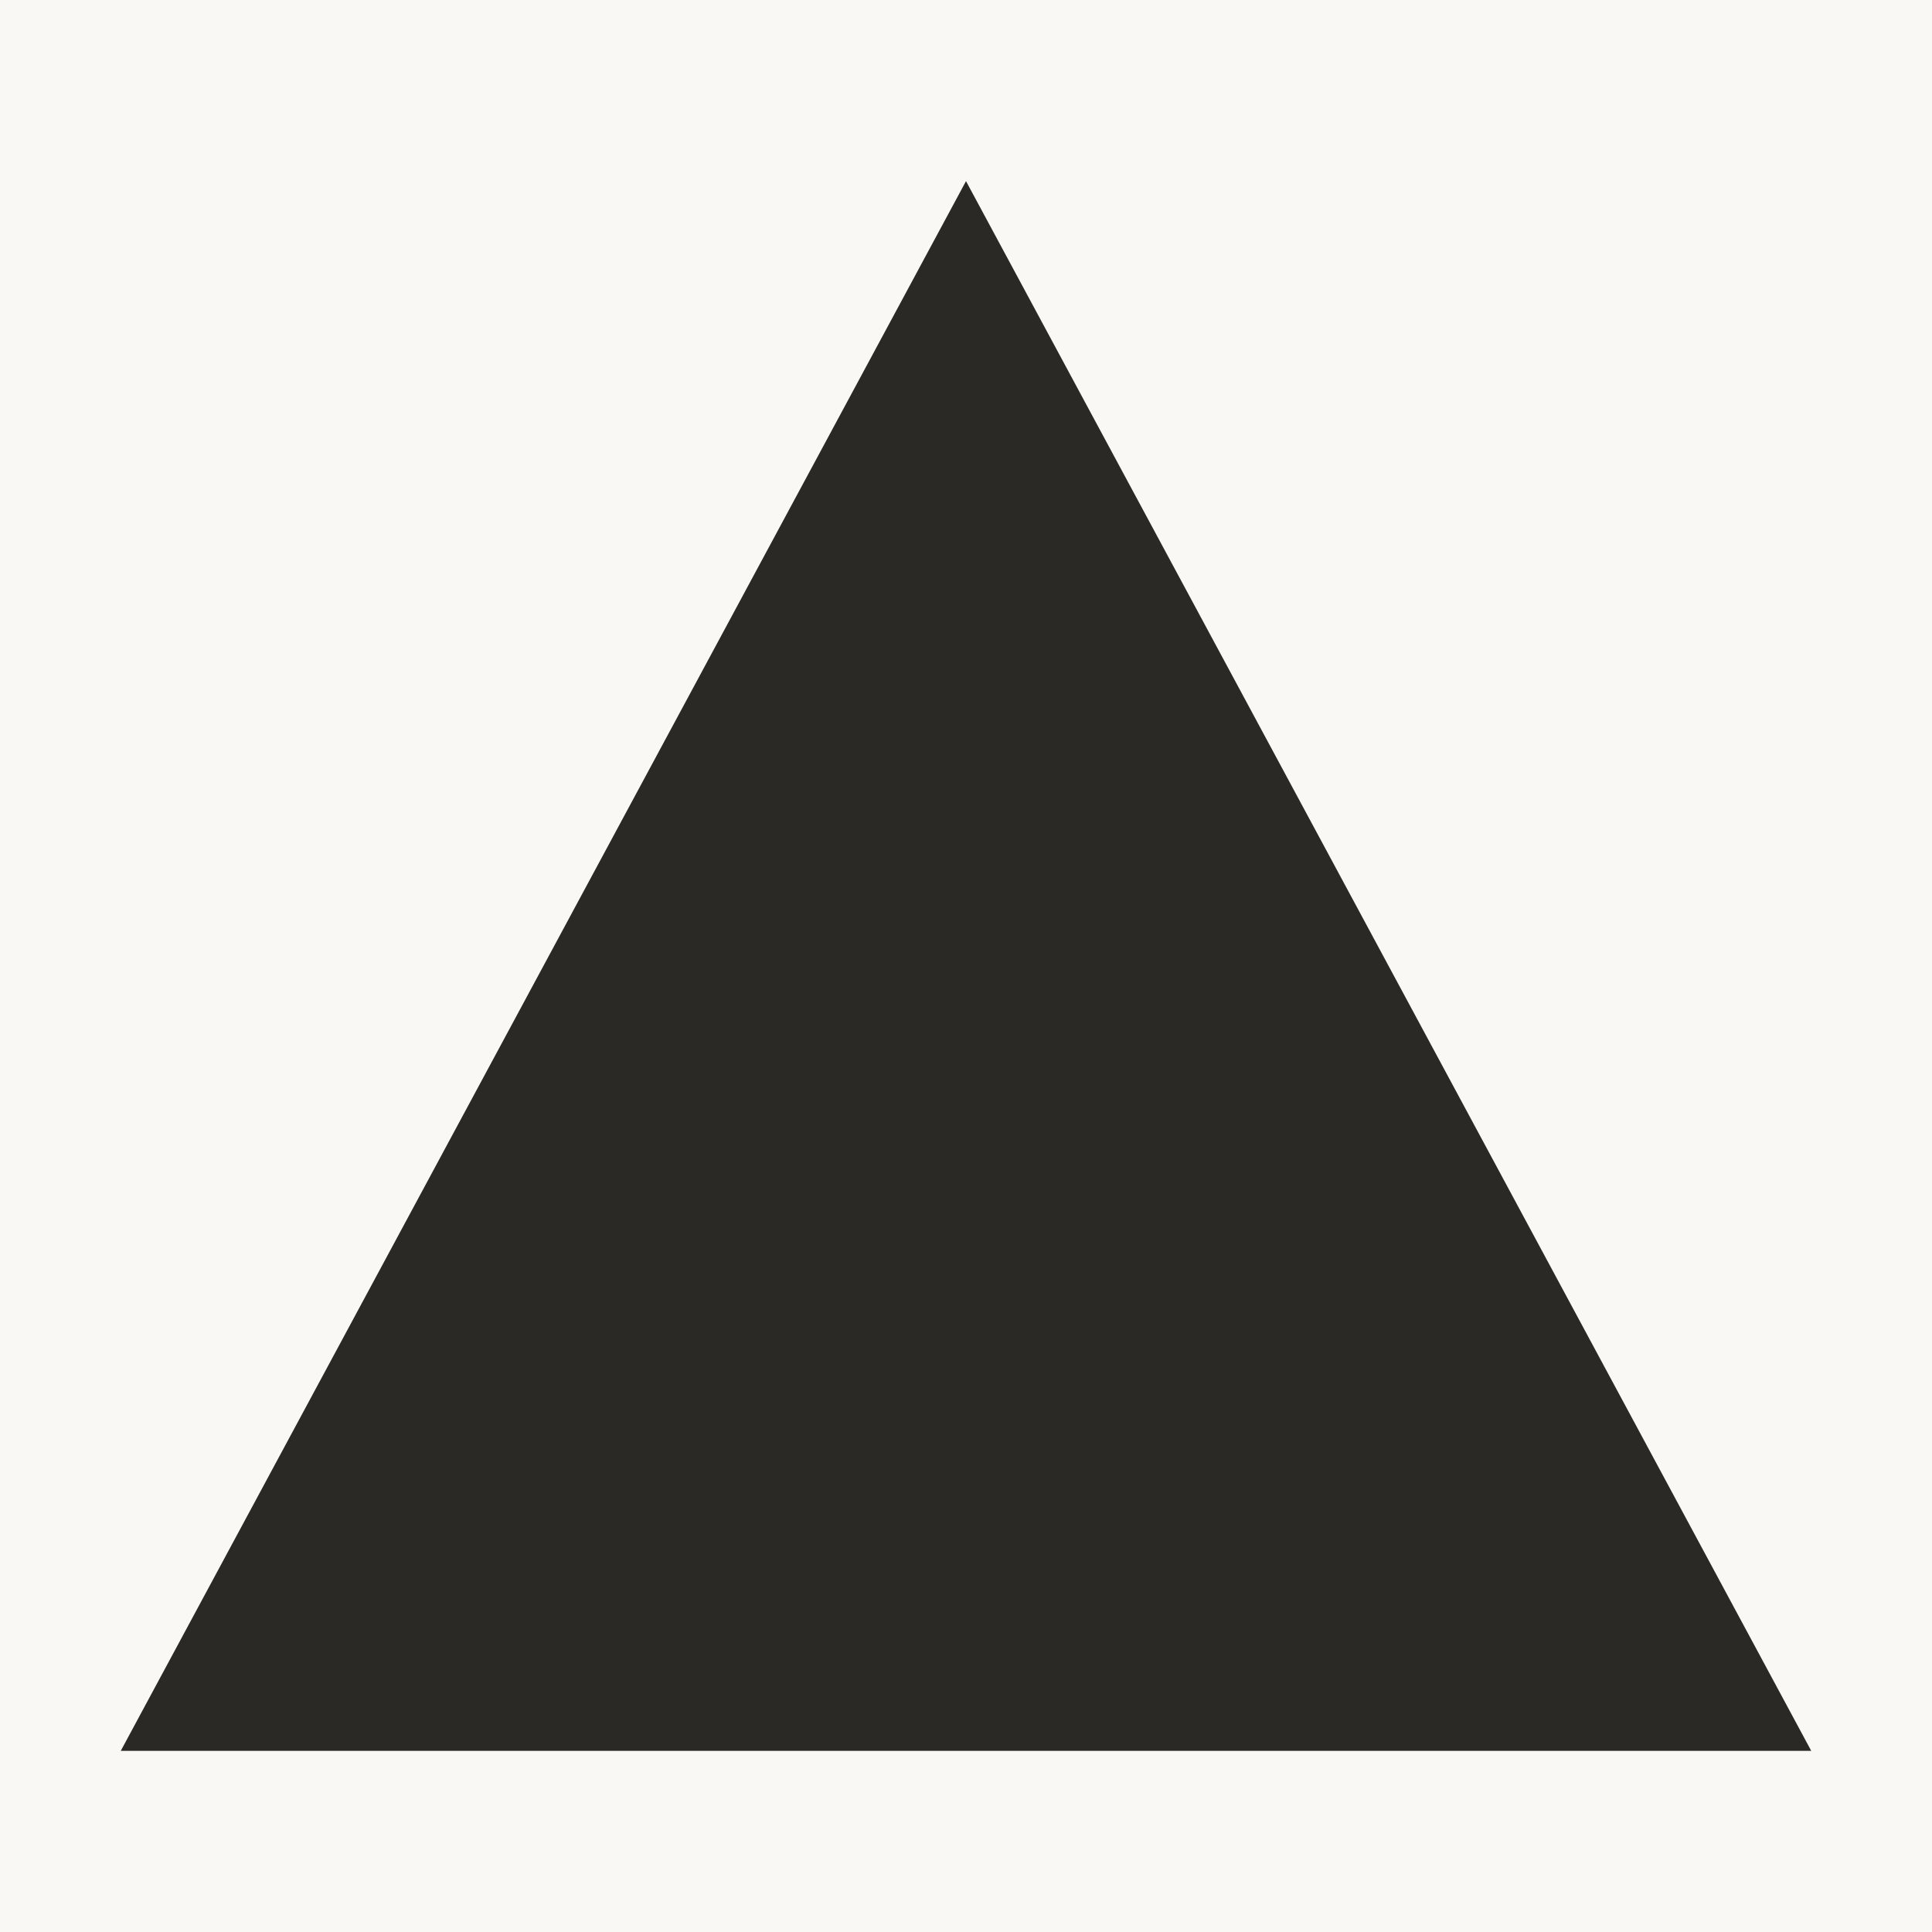
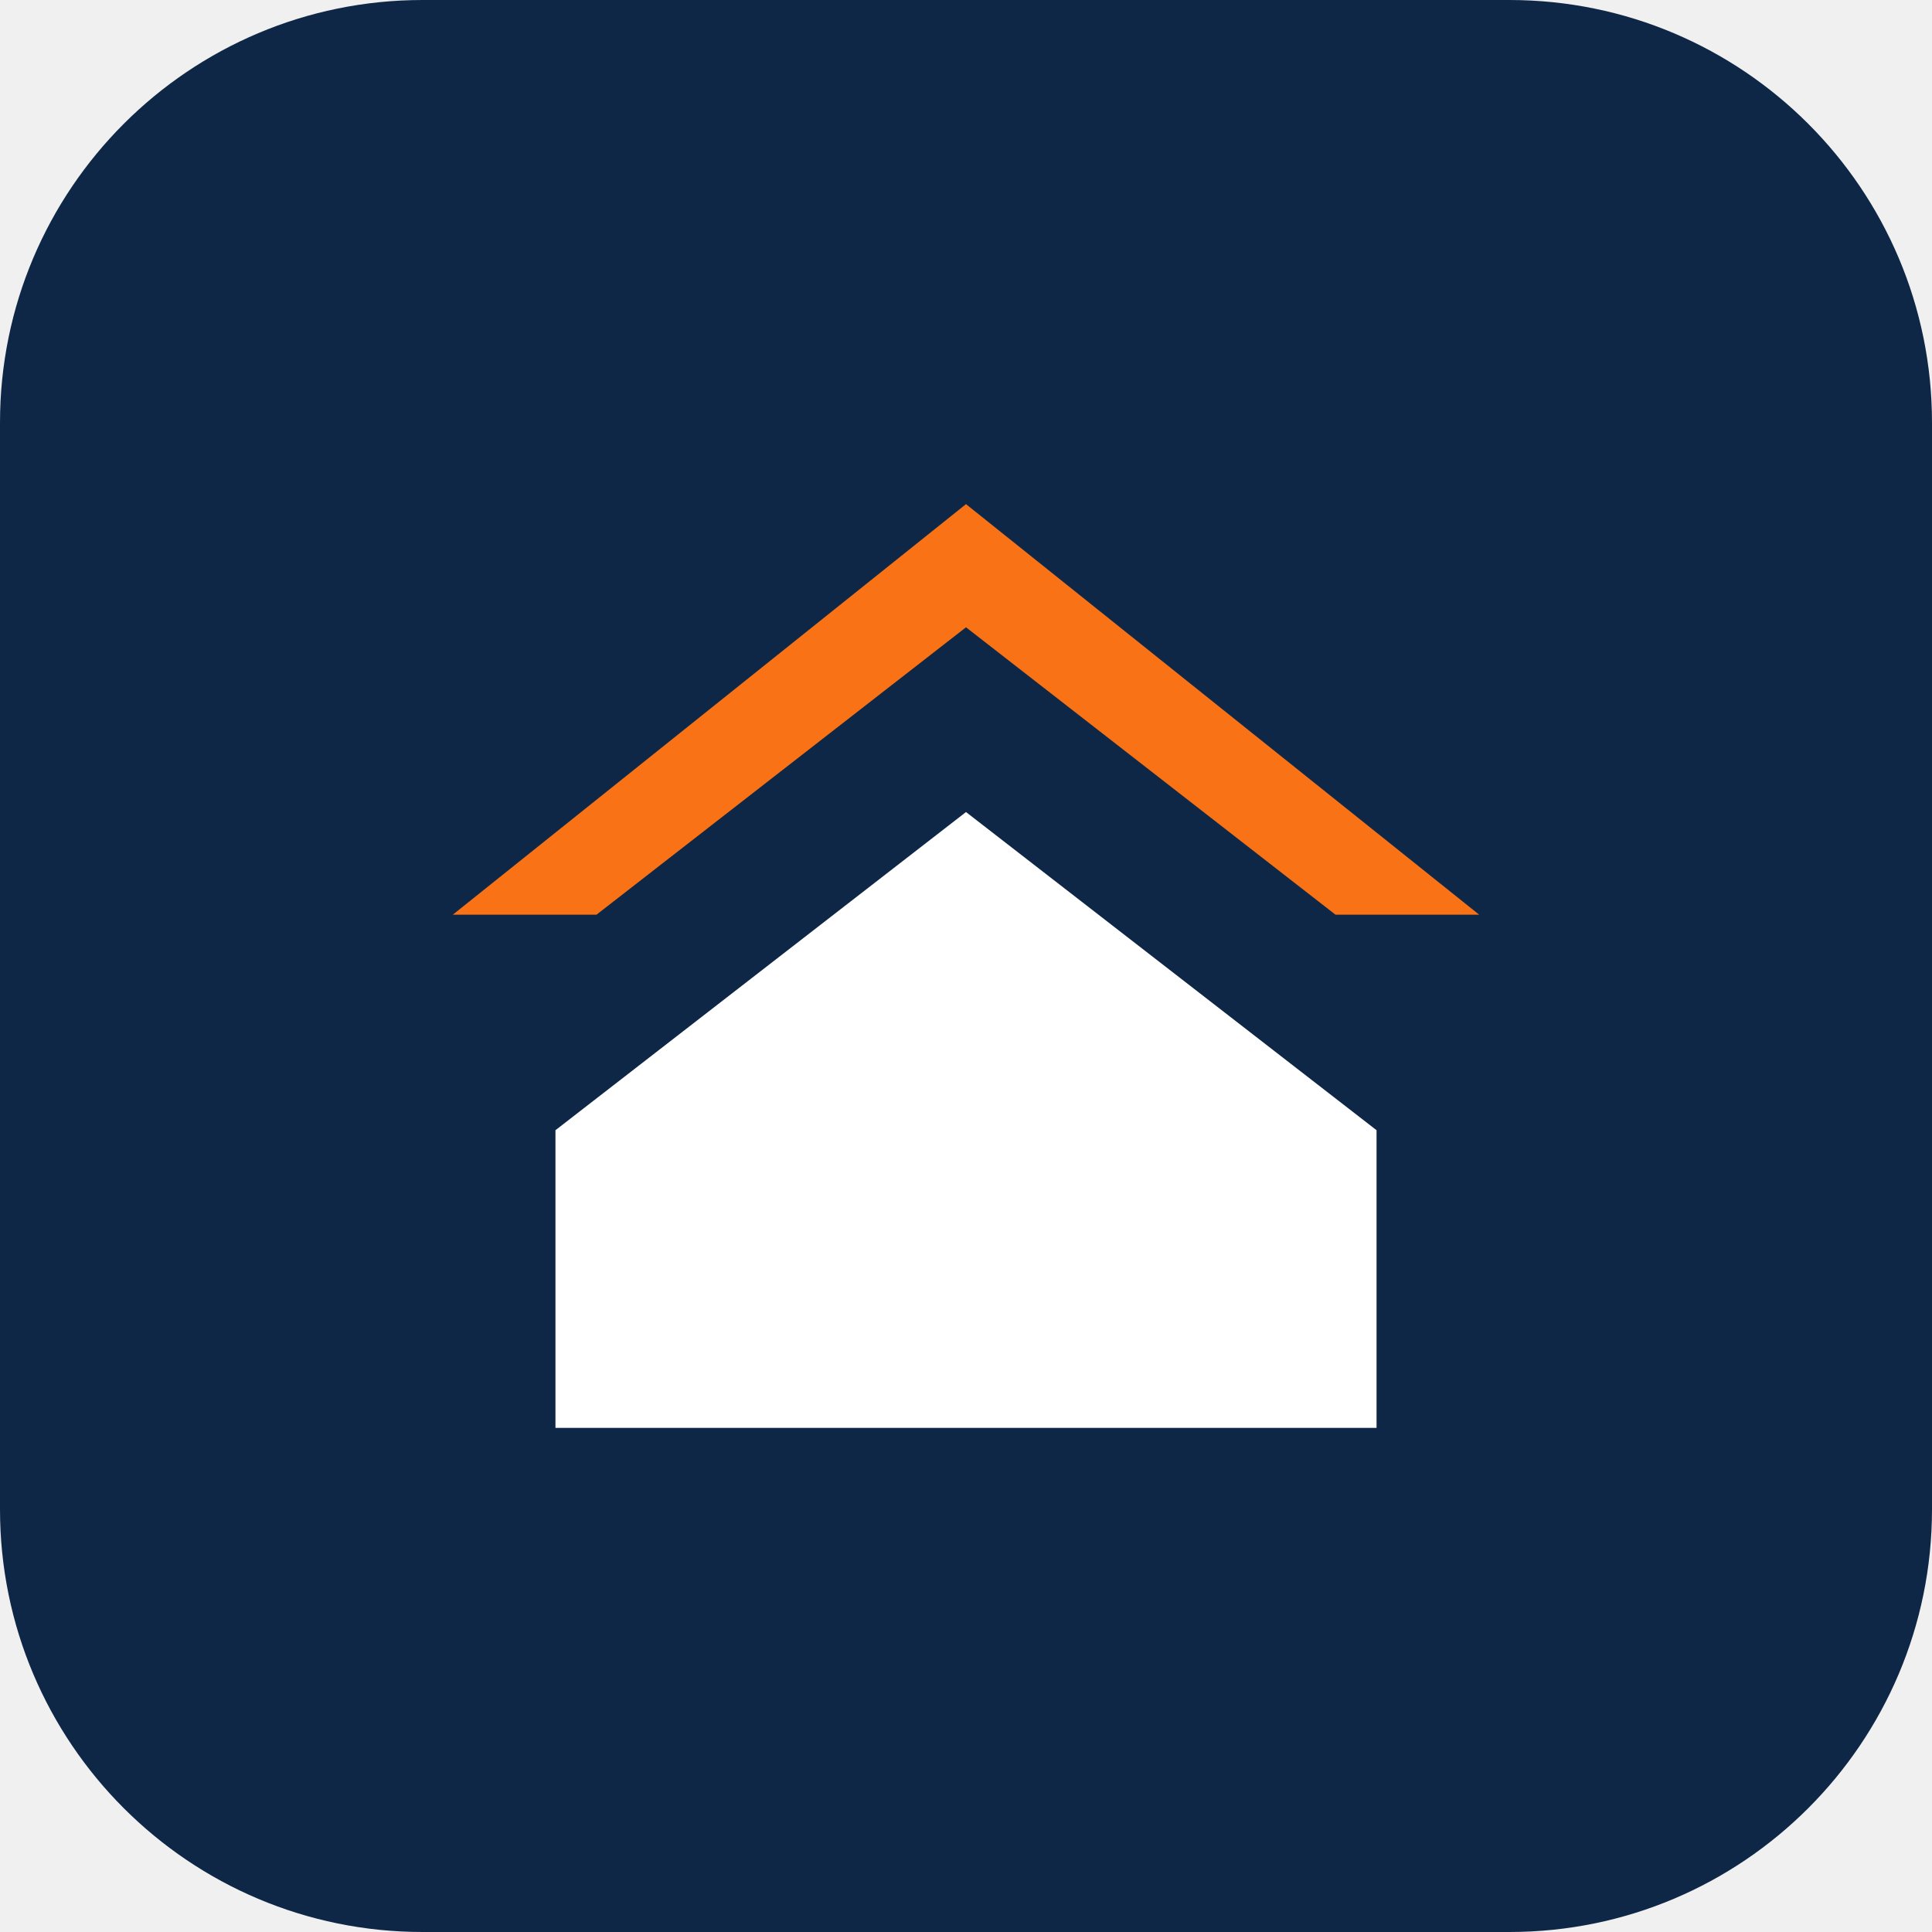
<svg xmlns="http://www.w3.org/2000/svg" viewBox="0 0 32 32">
-   <rect width="32" height="32" fill="#faf8f4" />
-   <polygon points="16,3 30,29 2,29" fill="#2b2926" />
+   <rect width="32" height="32" rx="7" fill="#0f2747" />
+   <g transform="translate(5.8 5.8) scale(0.85)">
+     <path d="M12 3 22 11 19.2 11 12 5.4 4.8 11 2 11 Z" fill="#f97316" />
+     <path d="M12 9 20 15.2 20 21 4 21 4 15.2 Z" fill="#ffffff" />
+   </g>
</svg>
